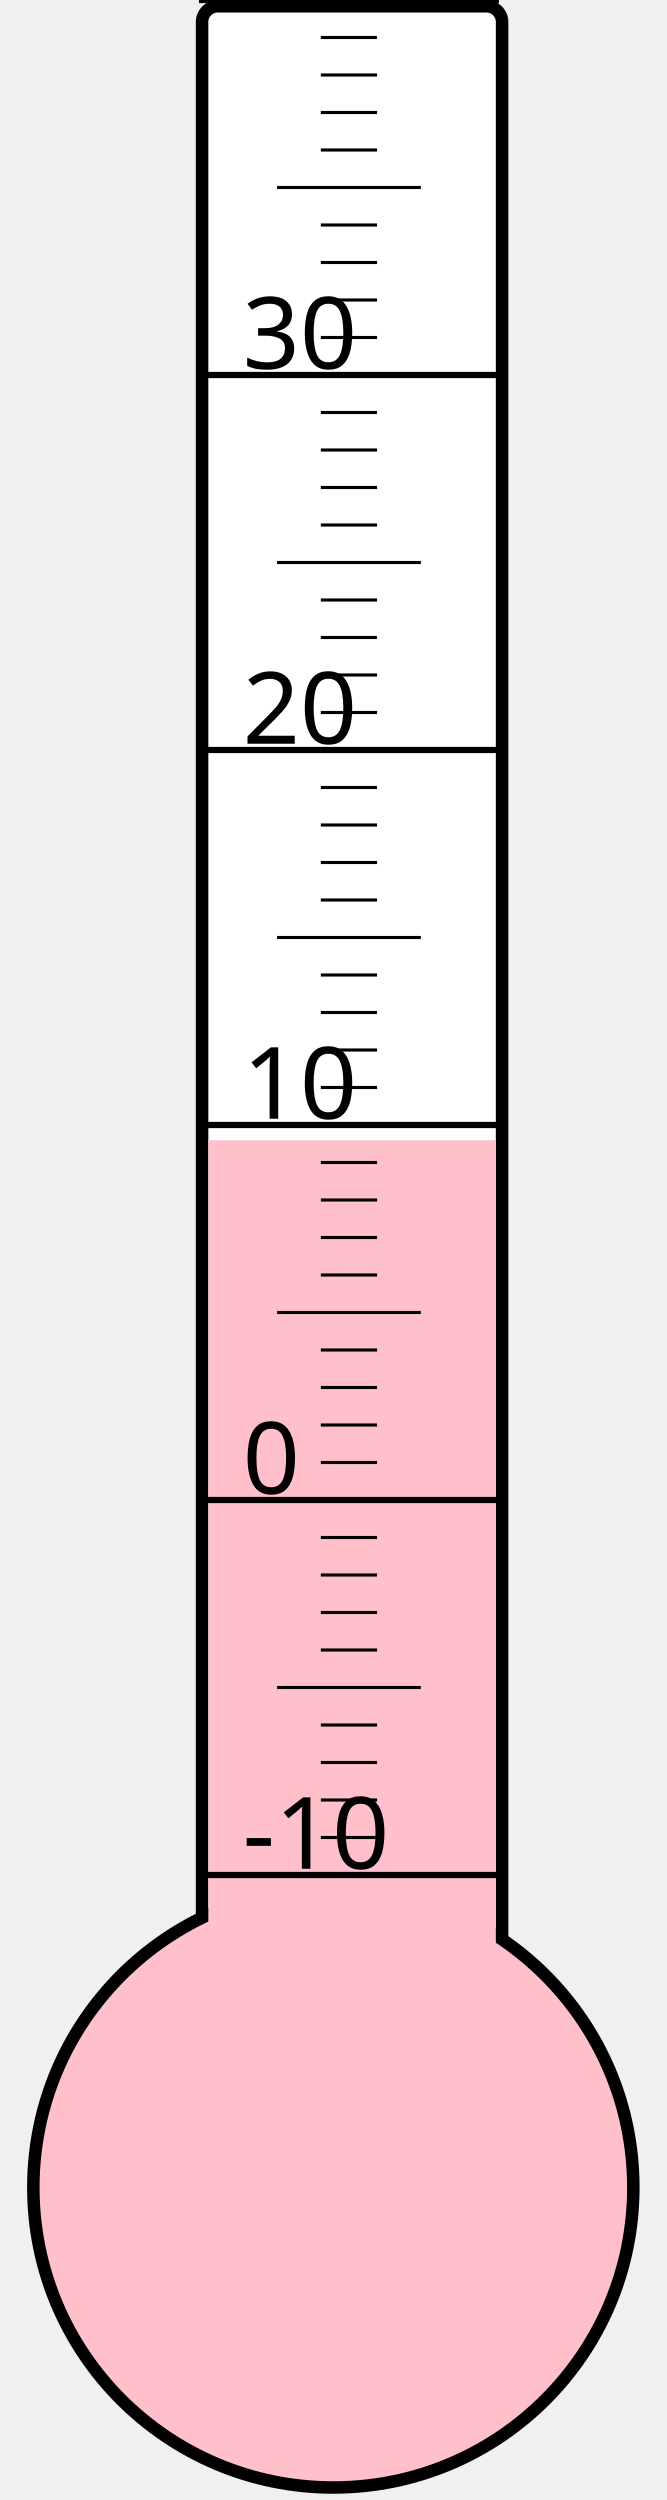
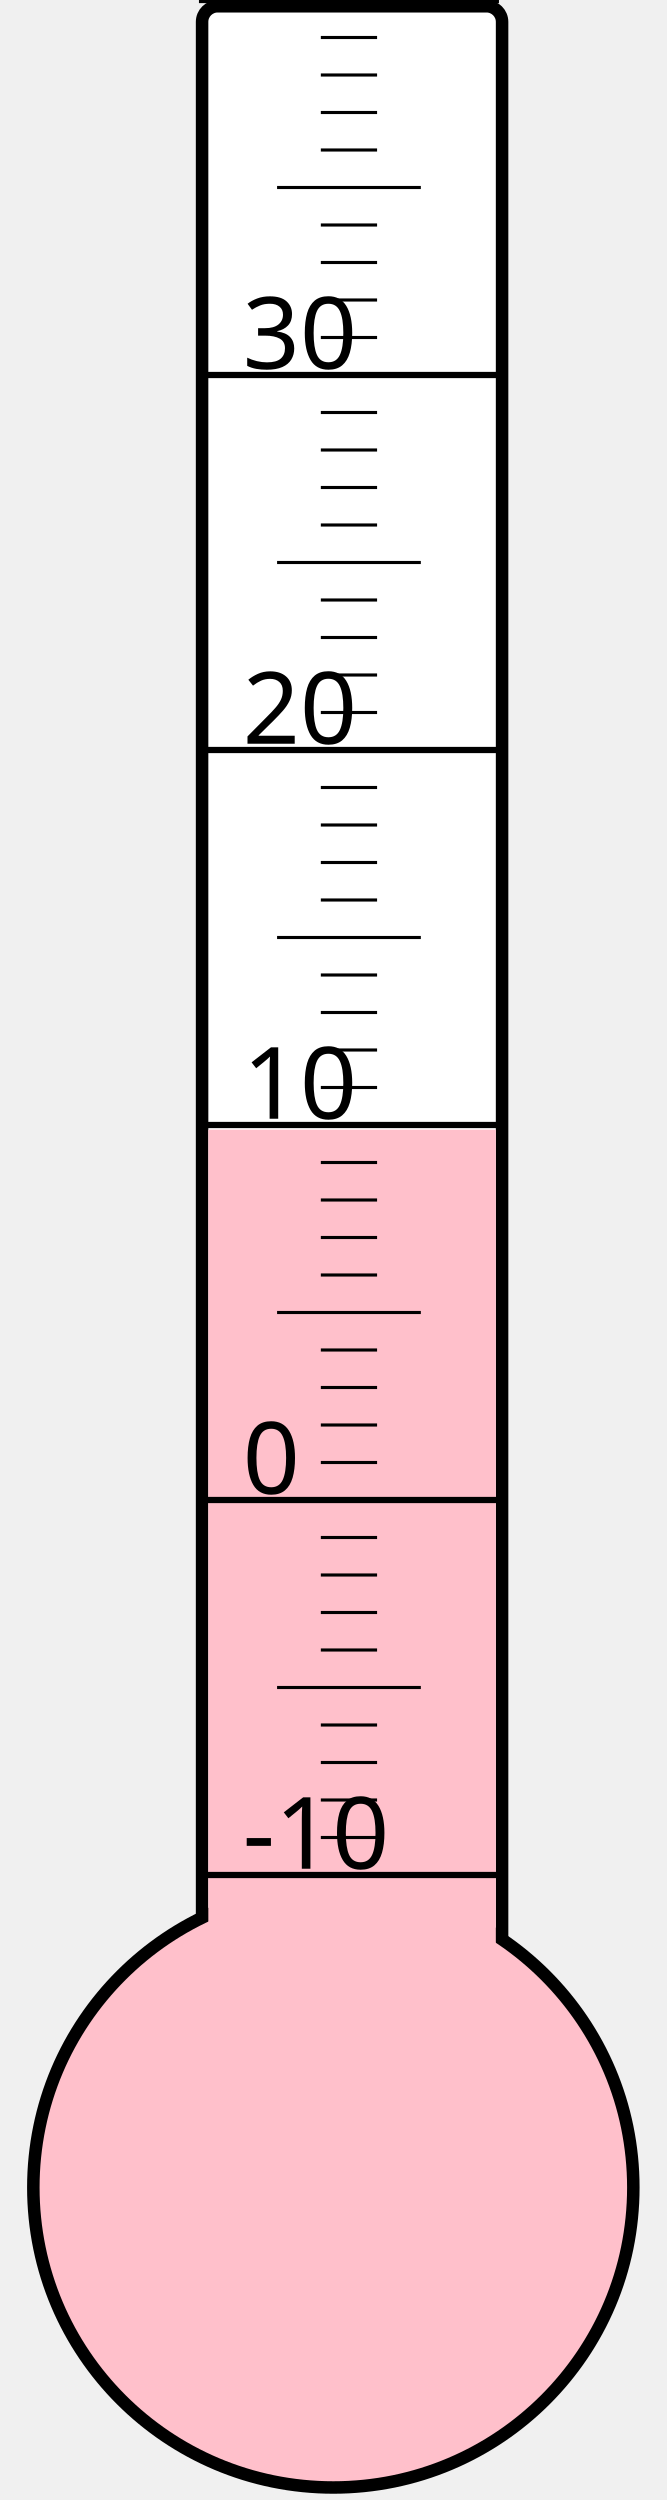
<svg xmlns="http://www.w3.org/2000/svg" width="40px" height="150px" viewBox="0 0 200 800">
  <rect width="200" height="800" x="0" y="0" style="fill: #ffffeb; fill-opacity: 0;" />
  <rect width="96" height="680" x="58" y="2" rx="5" ry="5" style="fill: white; fill-opacity: 1; stroke: black; stroke-width: 4;" />
  <circle cx="100" cy="700" r="96" style="fill: pink; stroke: black; stroke-width: 4;" />
-   <rect width="92" height="335.125" x="60" y="364.875" style="fill: pink; fill-opacity: 1; stroke-width: 0;" />
+   <rect width="92" height="338.5" x="60" y="361.5" style="fill: pink; fill-opacity: 1; stroke-width: 0;" />
  <text x="71" y="598" style="font-family: sans-serif; font-size: 24pt;">-10</text>
  <text x="71" y="478" style="font-family: sans-serif; font-size: 24pt;">0</text>
  <text x="71" y="358" style="font-family: sans-serif; font-size: 24pt;">10</text>
  <text x="71" y="238" style="font-family: sans-serif; font-size: 24pt;">20</text>
  <text x="71" y="118" style="font-family: sans-serif; font-size: 24pt;">30</text>
  <g style="stroke: black;">
    <line x1="57" y1="600" x2="153" y2="600" style="stroke-width: 2;" />
    <line x1="96" y1="588" x2="114" y2="588" style="stroke-width: 1;" />
    <line x1="96" y1="576" x2="114" y2="576" style="stroke-width: 1;" />
    <line x1="96" y1="564" x2="114" y2="564" style="stroke-width: 1;" />
    <line x1="96" y1="552" x2="114" y2="552" style="stroke-width: 1;" />
    <line x1="82" y1="540" x2="128" y2="540" style="stroke-width: 1;" />
    <line x1="96" y1="528" x2="114" y2="528" style="stroke-width: 1;" />
    <line x1="96" y1="516" x2="114" y2="516" style="stroke-width: 1;" />
    <line x1="96" y1="504" x2="114" y2="504" style="stroke-width: 1;" />
    <line x1="96" y1="492" x2="114" y2="492" style="stroke-width: 1;" />
    <line x1="57" y1="480" x2="153" y2="480" style="stroke-width: 2;" />
    <line x1="96" y1="468" x2="114" y2="468" style="stroke-width: 1;" />
    <line x1="96" y1="456" x2="114" y2="456" style="stroke-width: 1;" />
    <line x1="96" y1="444" x2="114" y2="444" style="stroke-width: 1;" />
    <line x1="96" y1="432" x2="114" y2="432" style="stroke-width: 1;" />
    <line x1="82" y1="420" x2="128" y2="420" style="stroke-width: 1;" />
    <line x1="96" y1="408" x2="114" y2="408" style="stroke-width: 1;" />
    <line x1="96" y1="396" x2="114" y2="396" style="stroke-width: 1;" />
    <line x1="96" y1="384" x2="114" y2="384" style="stroke-width: 1;" />
    <line x1="96" y1="372" x2="114" y2="372" style="stroke-width: 1;" />
    <line x1="57" y1="360" x2="153" y2="360" style="stroke-width: 2;" />
    <line x1="96" y1="348" x2="114" y2="348" style="stroke-width: 1;" />
    <line x1="96" y1="336" x2="114" y2="336" style="stroke-width: 1;" />
    <line x1="96" y1="324" x2="114" y2="324" style="stroke-width: 1;" />
    <line x1="96" y1="312" x2="114" y2="312" style="stroke-width: 1;" />
    <line x1="82" y1="300" x2="128" y2="300" style="stroke-width: 1;" />
    <line x1="96" y1="288" x2="114" y2="288" style="stroke-width: 1;" />
    <line x1="96" y1="276" x2="114" y2="276" style="stroke-width: 1;" />
    <line x1="96" y1="264" x2="114" y2="264" style="stroke-width: 1;" />
    <line x1="96" y1="252" x2="114" y2="252" style="stroke-width: 1;" />
    <line x1="57" y1="240" x2="153" y2="240" style="stroke-width: 2;" />
    <line x1="96" y1="228" x2="114" y2="228" style="stroke-width: 1;" />
    <line x1="96" y1="216" x2="114" y2="216" style="stroke-width: 1;" />
    <line x1="96" y1="204" x2="114" y2="204" style="stroke-width: 1;" />
    <line x1="96" y1="192" x2="114" y2="192" style="stroke-width: 1;" />
    <line x1="82" y1="180" x2="128" y2="180" style="stroke-width: 1;" />
    <line x1="96" y1="168" x2="114" y2="168" style="stroke-width: 1;" />
    <line x1="96" y1="156" x2="114" y2="156" style="stroke-width: 1;" />
    <line x1="96" y1="144" x2="114" y2="144" style="stroke-width: 1;" />
    <line x1="96" y1="132" x2="114" y2="132" style="stroke-width: 1;" />
    <line x1="57" y1="120" x2="153" y2="120" style="stroke-width: 2;" />
    <line x1="96" y1="108" x2="114" y2="108" style="stroke-width: 1;" />
    <line x1="96" y1="96" x2="114" y2="96" style="stroke-width: 1;" />
    <line x1="96" y1="84" x2="114" y2="84" style="stroke-width: 1;" />
    <line x1="96" y1="72" x2="114" y2="72" style="stroke-width: 1;" />
    <line x1="82" y1="60" x2="128" y2="60" style="stroke-width: 1;" />
    <line x1="96" y1="48" x2="114" y2="48" style="stroke-width: 1;" />
    <line x1="96" y1="36" x2="114" y2="36" style="stroke-width: 1;" />
    <line x1="96" y1="24" x2="114" y2="24" style="stroke-width: 1;" />
    <line x1="96" y1="12" x2="114" y2="12" style="stroke-width: 1;" />
    <line x1="57" y1="0" x2="153" y2="0" style="stroke-width: 2;" />
  </g>
</svg>
